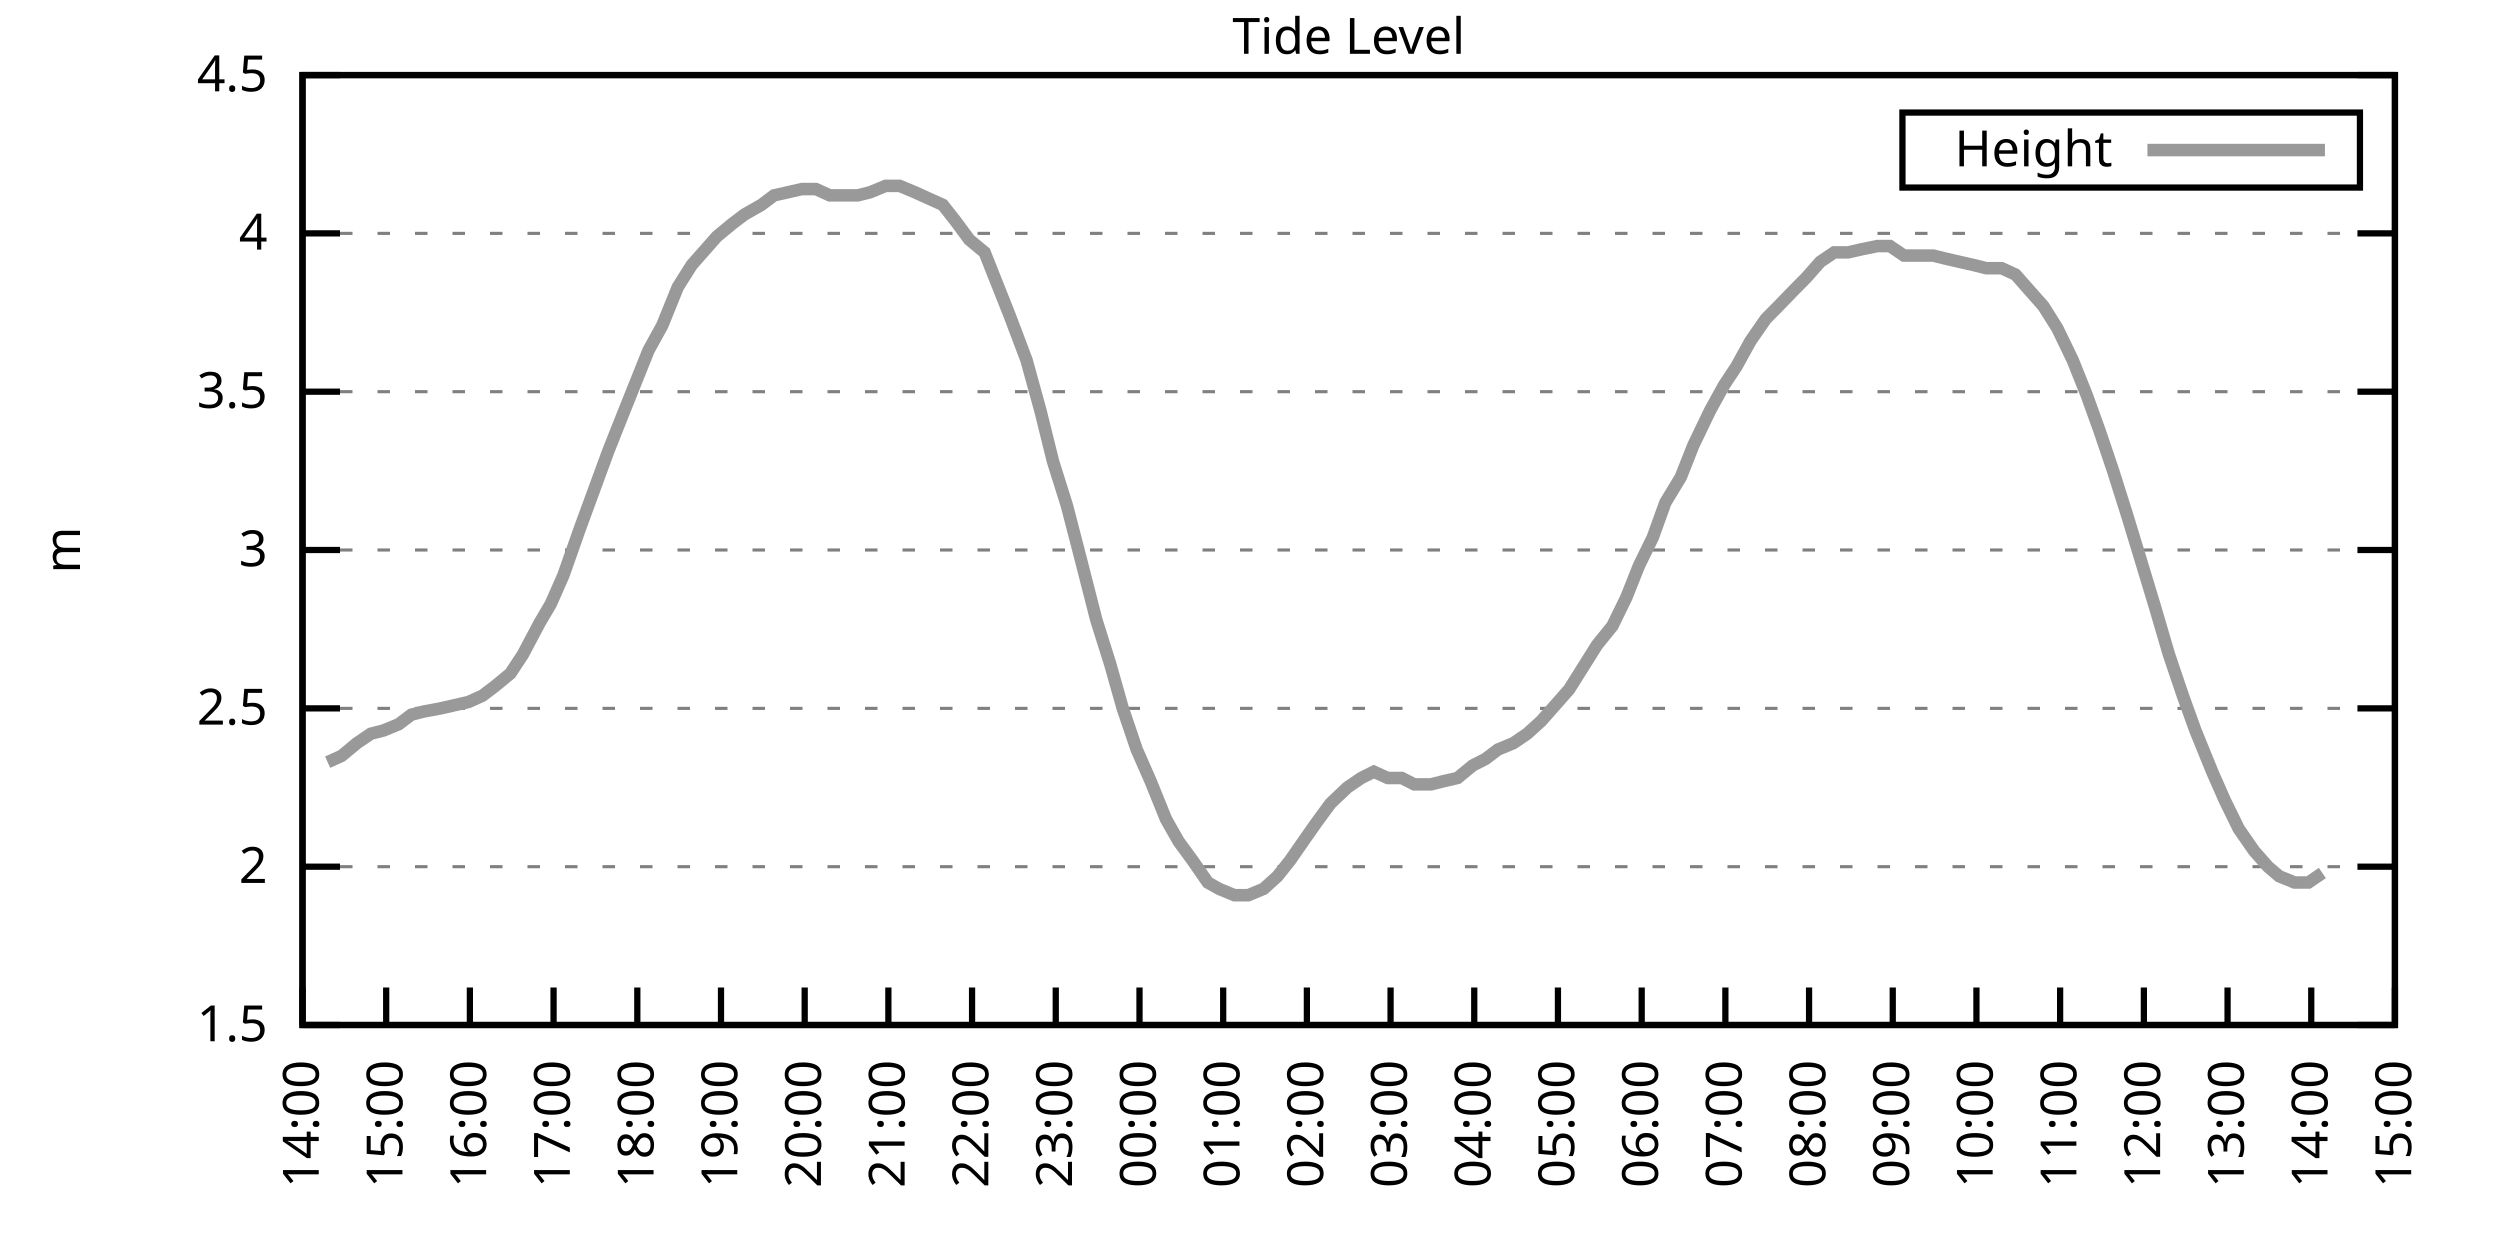
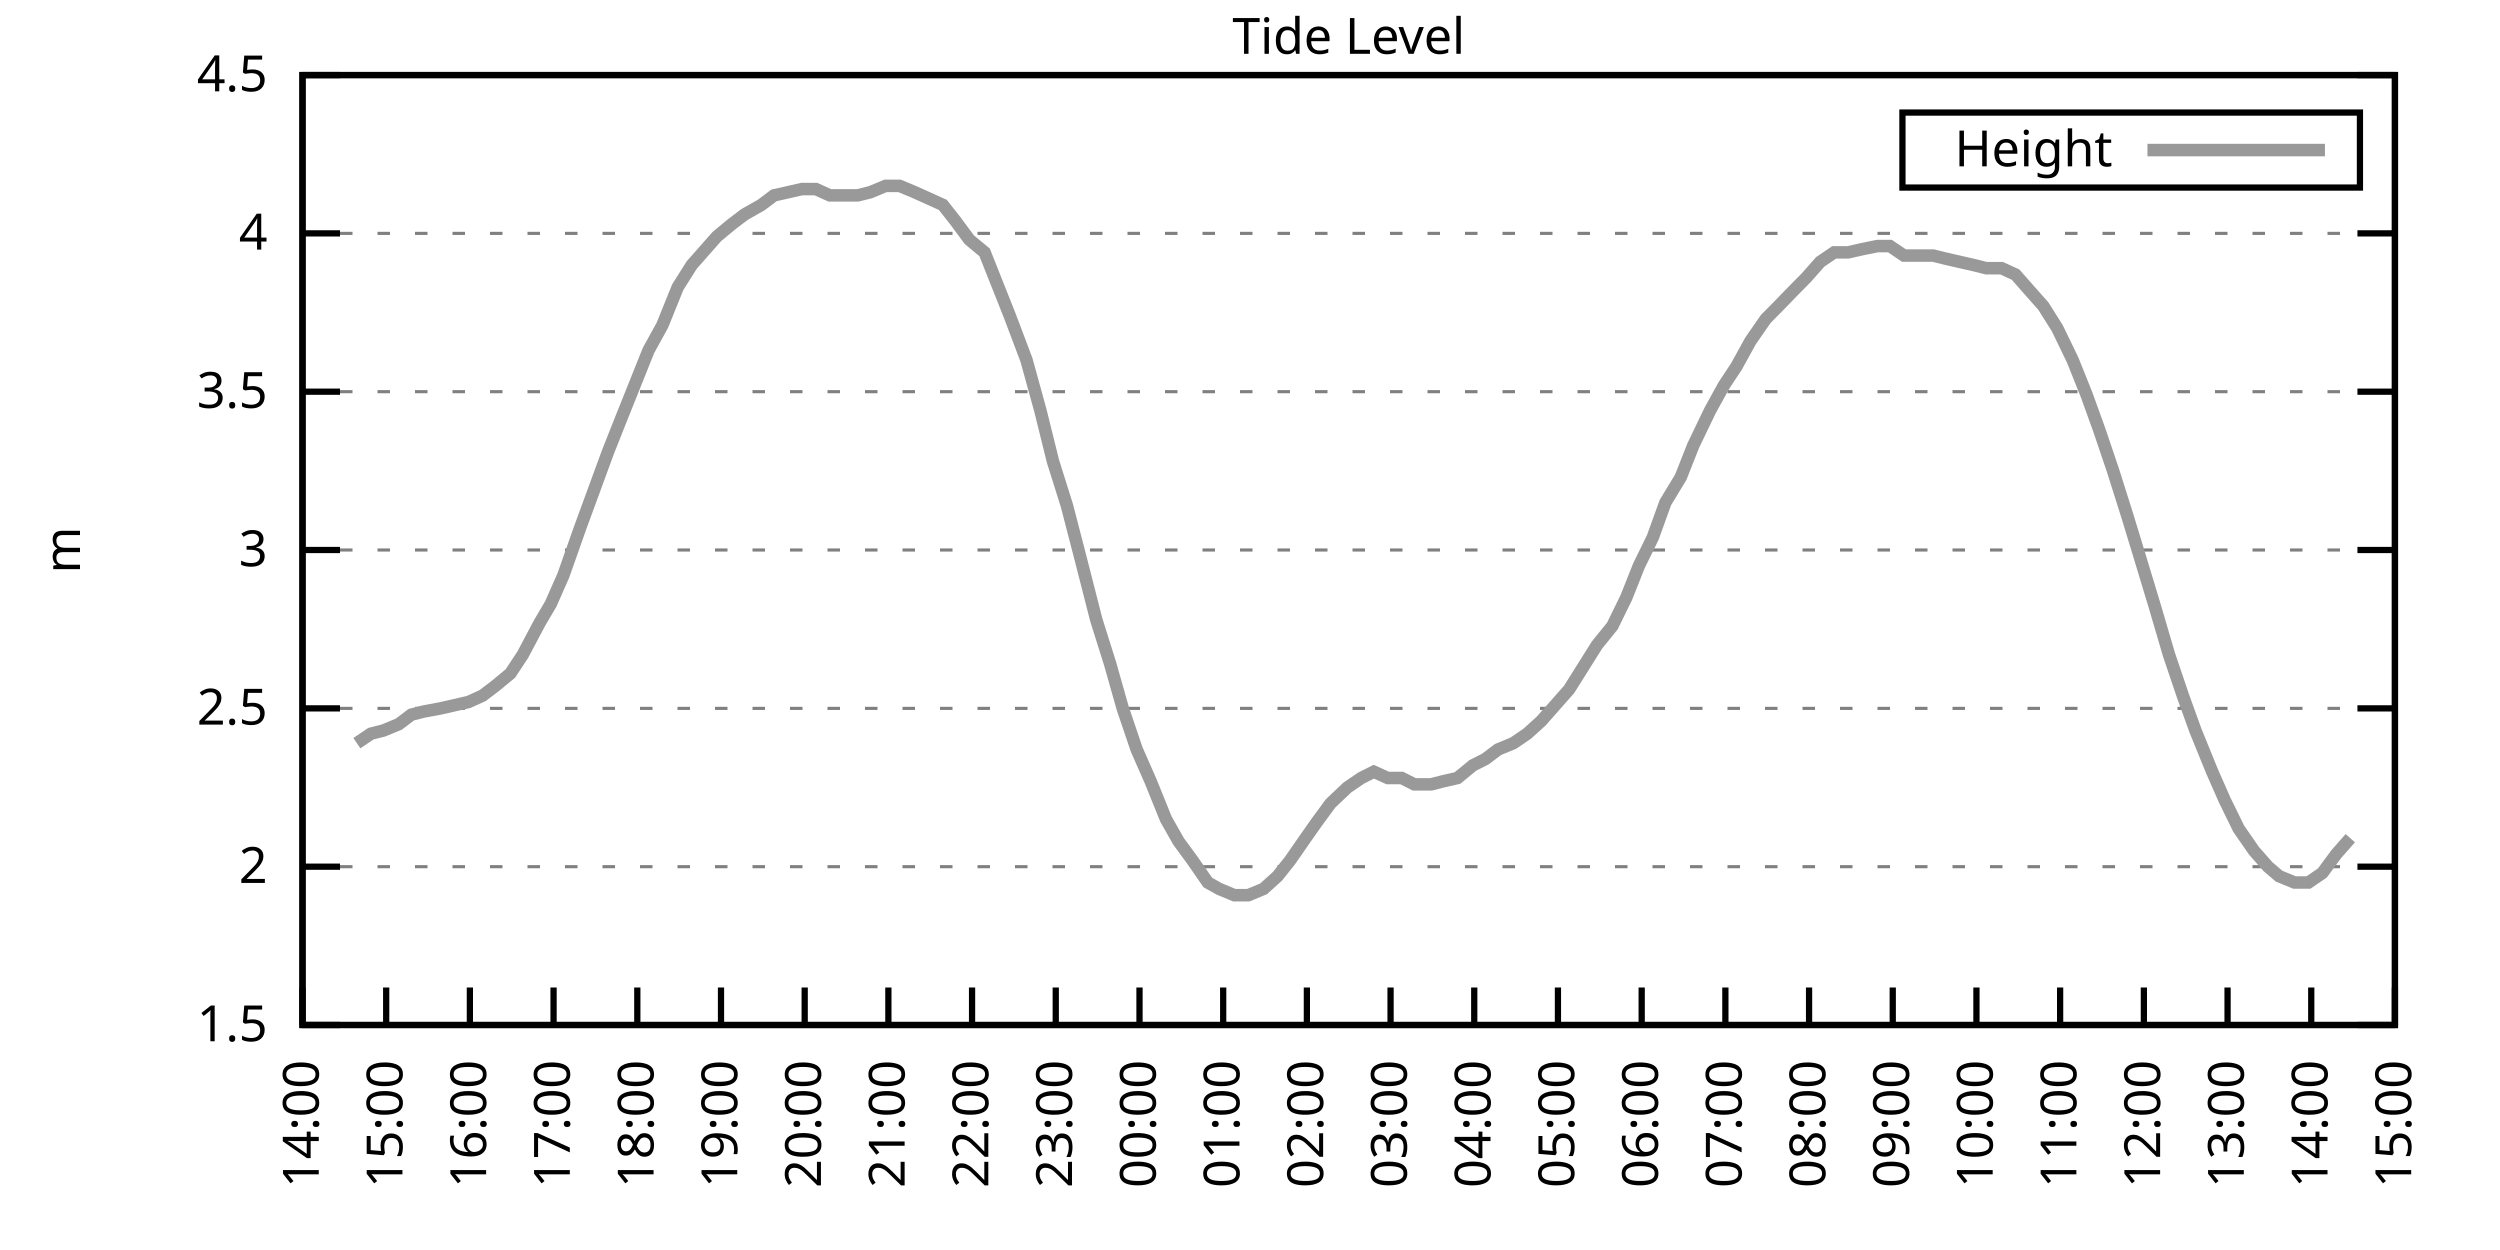
<svg xmlns="http://www.w3.org/2000/svg" xmlns:xlink="http://www.w3.org/1999/xlink" width="400" height="200" viewBox="0 0 400 200">
  <g id="gnuplot_canvas">
    <rect x="0" y="0" width="400" height="200" fill="none" />
    <defs>
      <circle id="gpDot" r="0.5" stroke-width="0.5" stroke="currentColor" />
      <path id="gpPt0" stroke-width="0.333" stroke="currentColor" d="M-1,0 h2 M0,-1 v2" />
      <path id="gpPt1" stroke-width="0.333" stroke="currentColor" d="M-1,-1 L1,1 M1,-1 L-1,1" />
      <path id="gpPt2" stroke-width="0.333" stroke="currentColor" d="M-1,0 L1,0 M0,-1 L0,1 M-1,-1 L1,1 M-1,1 L1,-1" />
      <rect id="gpPt3" stroke-width="0.333" stroke="currentColor" x="-1" y="-1" width="2" height="2" />
      <rect id="gpPt4" stroke-width="0.333" stroke="currentColor" fill="currentColor" x="-1" y="-1" width="2" height="2" />
      <circle id="gpPt5" stroke-width="0.333" stroke="currentColor" cx="0" cy="0" r="1" />
      <use xlink:href="#gpPt5" id="gpPt6" fill="currentColor" stroke="none" />
      <path id="gpPt7" stroke-width="0.333" stroke="currentColor" d="M0,-1.33 L-1.33,0.67 L1.33,0.67 z" />
      <use xlink:href="#gpPt7" id="gpPt8" fill="currentColor" stroke="none" />
      <use xlink:href="#gpPt7" id="gpPt9" stroke="currentColor" transform="rotate(180)" />
      <use xlink:href="#gpPt9" id="gpPt10" fill="currentColor" stroke="none" />
      <use xlink:href="#gpPt3" id="gpPt11" stroke="currentColor" transform="rotate(45)" />
      <use xlink:href="#gpPt11" id="gpPt12" fill="currentColor" stroke="none" />
      <path id="gpPt13" stroke-width="0.333" stroke="currentColor" d="M0,1.330 L1.265,0.411 L0.782,-1.067 L-0.782,-1.076 L-1.265,0.411 z" />
      <use xlink:href="#gpPt13" id="gpPt14" fill="currentColor" stroke="none" />
      <filter id="textbox" filterUnits="objectBoundingBox" x="0" y="0" height="1" width="1">
        <feFlood flood-color="white" flood-opacity="1" result="bgnd" />
        <feComposite in="SourceGraphic" in2="bgnd" operator="atop" />
      </filter>
      <filter id="greybox" filterUnits="objectBoundingBox" x="0" y="0" height="1" width="1">
        <feFlood flood-color="lightgrey" flood-opacity="1" result="grey" />
        <feComposite in="SourceGraphic" in2="grey" operator="atop" />
      </filter>
    </defs>
    <g fill="none" color="white" stroke="currentColor" stroke-width="1.00" stroke-linecap="butt" stroke-linejoin="miter">
</g>
    <g fill="none" color="black" stroke="currentColor" stroke-width="1.00" stroke-linecap="butt" stroke-linejoin="miter">
      <g stroke="none" shape-rendering="crispEdges">
        <polygon fill="rgb(255, 255, 255)" points="48.40,164.00 383.18,164.00 383.18,12.02 48.40,12.02 " />
      </g>
    </g>
    <g fill="none" color="black" stroke="currentColor" stroke-width="1.00" stroke-linecap="butt" stroke-linejoin="miter">
</g>
    <g fill="none" color="black" stroke="black" stroke-width="0.50" stroke-linecap="butt" stroke-linejoin="miter">
</g>
    <g fill="none" color="gray" stroke="currentColor" stroke-width="0.50" stroke-linecap="butt" stroke-linejoin="miter">
      <path stroke="gray" stroke-dasharray="2,4" class="gridline" d="M48.40,164.00 L383.19,164.00  " />
    </g>
    <g fill="none" color="gray" stroke="gray" stroke-width="1.00" stroke-linecap="butt" stroke-linejoin="miter">
</g>
    <g fill="none" color="black" stroke="currentColor" stroke-width="1.00" stroke-linecap="butt" stroke-linejoin="miter">
      <path stroke="black" d="M48.40,164.00 L54.40,164.00 M383.19,164.00 L377.19,164.00  " />
      <g transform="translate(42.80,166.60)" stroke="none" fill="black" font-family="Sans" font-size="8.00" text-anchor="end">
        <text>
          <tspan font-family="Sans"> 1.5</tspan>
        </text>
      </g>
    </g>
    <g fill="none" color="black" stroke="currentColor" stroke-width="1.00" stroke-linecap="butt" stroke-linejoin="miter">
</g>
    <g fill="none" color="black" stroke="black" stroke-width="0.50" stroke-linecap="butt" stroke-linejoin="miter">
</g>
    <g fill="none" color="gray" stroke="currentColor" stroke-width="0.50" stroke-linecap="butt" stroke-linejoin="miter">
      <path stroke="gray" stroke-dasharray="2,4" class="gridline" d="M48.40,138.67 L383.19,138.67  " />
    </g>
    <g fill="none" color="gray" stroke="gray" stroke-width="1.00" stroke-linecap="butt" stroke-linejoin="miter">
</g>
    <g fill="none" color="black" stroke="currentColor" stroke-width="1.00" stroke-linecap="butt" stroke-linejoin="miter">
      <path stroke="black" d="M48.40,138.67 L54.40,138.67 M383.19,138.67 L377.19,138.67  " />
      <g transform="translate(42.80,141.27)" stroke="none" fill="black" font-family="Sans" font-size="8.00" text-anchor="end">
        <text>
          <tspan font-family="Sans"> 2</tspan>
        </text>
      </g>
    </g>
    <g fill="none" color="black" stroke="currentColor" stroke-width="1.00" stroke-linecap="butt" stroke-linejoin="miter">
</g>
    <g fill="none" color="black" stroke="black" stroke-width="0.50" stroke-linecap="butt" stroke-linejoin="miter">
</g>
    <g fill="none" color="gray" stroke="currentColor" stroke-width="0.50" stroke-linecap="butt" stroke-linejoin="miter">
      <path stroke="gray" stroke-dasharray="2,4" class="gridline" d="M48.40,113.34 L383.19,113.34  " />
    </g>
    <g fill="none" color="gray" stroke="gray" stroke-width="1.00" stroke-linecap="butt" stroke-linejoin="miter">
</g>
    <g fill="none" color="black" stroke="currentColor" stroke-width="1.00" stroke-linecap="butt" stroke-linejoin="miter">
      <path stroke="black" d="M48.40,113.34 L54.40,113.34 M383.19,113.34 L377.19,113.34  " />
      <g transform="translate(42.80,115.94)" stroke="none" fill="black" font-family="Sans" font-size="8.00" text-anchor="end">
        <text>
          <tspan font-family="Sans"> 2.5</tspan>
        </text>
      </g>
    </g>
    <g fill="none" color="black" stroke="currentColor" stroke-width="1.00" stroke-linecap="butt" stroke-linejoin="miter">
</g>
    <g fill="none" color="black" stroke="black" stroke-width="0.50" stroke-linecap="butt" stroke-linejoin="miter">
</g>
    <g fill="none" color="gray" stroke="currentColor" stroke-width="0.50" stroke-linecap="butt" stroke-linejoin="miter">
      <path stroke="gray" stroke-dasharray="2,4" class="gridline" d="M48.40,88.00 L383.19,88.00  " />
    </g>
    <g fill="none" color="gray" stroke="gray" stroke-width="1.00" stroke-linecap="butt" stroke-linejoin="miter">
</g>
    <g fill="none" color="black" stroke="currentColor" stroke-width="1.00" stroke-linecap="butt" stroke-linejoin="miter">
      <path stroke="black" d="M48.40,88.00 L54.40,88.00 M383.19,88.00 L377.19,88.00  " />
      <g transform="translate(42.80,90.60)" stroke="none" fill="black" font-family="Sans" font-size="8.00" text-anchor="end">
        <text>
          <tspan font-family="Sans"> 3</tspan>
        </text>
      </g>
    </g>
    <g fill="none" color="black" stroke="currentColor" stroke-width="1.00" stroke-linecap="butt" stroke-linejoin="miter">
</g>
    <g fill="none" color="black" stroke="black" stroke-width="0.50" stroke-linecap="butt" stroke-linejoin="miter">
</g>
    <g fill="none" color="gray" stroke="currentColor" stroke-width="0.50" stroke-linecap="butt" stroke-linejoin="miter">
      <path stroke="gray" stroke-dasharray="2,4" class="gridline" d="M48.40,62.67 L383.19,62.67  " />
    </g>
    <g fill="none" color="gray" stroke="gray" stroke-width="1.00" stroke-linecap="butt" stroke-linejoin="miter">
</g>
    <g fill="none" color="black" stroke="currentColor" stroke-width="1.00" stroke-linecap="butt" stroke-linejoin="miter">
      <path stroke="black" d="M48.40,62.67 L54.40,62.67 M383.19,62.67 L377.19,62.67  " />
      <g transform="translate(42.80,65.27)" stroke="none" fill="black" font-family="Sans" font-size="8.00" text-anchor="end">
        <text>
          <tspan font-family="Sans"> 3.5</tspan>
        </text>
      </g>
    </g>
    <g fill="none" color="black" stroke="currentColor" stroke-width="1.00" stroke-linecap="butt" stroke-linejoin="miter">
</g>
    <g fill="none" color="black" stroke="black" stroke-width="0.50" stroke-linecap="butt" stroke-linejoin="miter">
</g>
    <g fill="none" color="gray" stroke="currentColor" stroke-width="0.50" stroke-linecap="butt" stroke-linejoin="miter">
      <path stroke="gray" stroke-dasharray="2,4" class="gridline" d="M48.40,37.34 L383.19,37.34  " />
    </g>
    <g fill="none" color="gray" stroke="gray" stroke-width="1.00" stroke-linecap="butt" stroke-linejoin="miter">
</g>
    <g fill="none" color="black" stroke="currentColor" stroke-width="1.00" stroke-linecap="butt" stroke-linejoin="miter">
      <path stroke="black" d="M48.40,37.34 L54.40,37.34 M383.19,37.34 L377.19,37.34  " />
      <g transform="translate(42.80,39.94)" stroke="none" fill="black" font-family="Sans" font-size="8.00" text-anchor="end">
        <text>
          <tspan font-family="Sans"> 4</tspan>
        </text>
      </g>
    </g>
    <g fill="none" color="black" stroke="currentColor" stroke-width="1.00" stroke-linecap="butt" stroke-linejoin="miter">
</g>
    <g fill="none" color="black" stroke="black" stroke-width="0.50" stroke-linecap="butt" stroke-linejoin="miter">
</g>
    <g fill="none" color="gray" stroke="currentColor" stroke-width="0.50" stroke-linecap="butt" stroke-linejoin="miter">
      <path stroke="gray" stroke-dasharray="2,4" class="gridline" d="M48.40,12.01 L383.19,12.01  " />
    </g>
    <g fill="none" color="gray" stroke="gray" stroke-width="1.00" stroke-linecap="butt" stroke-linejoin="miter">
</g>
    <g fill="none" color="black" stroke="currentColor" stroke-width="1.00" stroke-linecap="butt" stroke-linejoin="miter">
      <path stroke="black" d="M48.40,12.01 L54.40,12.01 M383.19,12.01 L377.19,12.01  " />
      <g transform="translate(42.80,14.61)" stroke="none" fill="black" font-family="Sans" font-size="8.00" text-anchor="end">
        <text>
          <tspan font-family="Sans"> 4.5</tspan>
        </text>
      </g>
    </g>
    <g fill="none" color="black" stroke="currentColor" stroke-width="1.00" stroke-linecap="butt" stroke-linejoin="miter">
      <path stroke="black" d="M48.40,164.00 L48.40,158.00  " />
      <g transform="translate(51.00,169.60) rotate(270.00)" stroke="none" fill="black" font-family="Sans" font-size="8.00" text-anchor="end">
        <text>
          <tspan font-family="Sans">14:00</tspan>
        </text>
      </g>
    </g>
    <g fill="none" color="black" stroke="currentColor" stroke-width="1.00" stroke-linecap="butt" stroke-linejoin="miter">
      <path stroke="black" d="M61.79,164.00 L61.79,158.00  " />
      <g transform="translate(64.39,169.60) rotate(270.00)" stroke="none" fill="black" font-family="Sans" font-size="8.00" text-anchor="end">
        <text>
          <tspan font-family="Sans">15:00</tspan>
        </text>
      </g>
    </g>
    <g fill="none" color="black" stroke="currentColor" stroke-width="1.00" stroke-linecap="butt" stroke-linejoin="miter">
      <path stroke="black" d="M75.18,164.00 L75.18,158.00  " />
      <g transform="translate(77.78,169.60) rotate(270.00)" stroke="none" fill="black" font-family="Sans" font-size="8.00" text-anchor="end">
        <text>
          <tspan font-family="Sans">16:00</tspan>
        </text>
      </g>
    </g>
    <g fill="none" color="black" stroke="currentColor" stroke-width="1.00" stroke-linecap="butt" stroke-linejoin="miter">
      <path stroke="black" d="M88.57,164.00 L88.57,158.00  " />
      <g transform="translate(91.17,169.60) rotate(270.00)" stroke="none" fill="black" font-family="Sans" font-size="8.00" text-anchor="end">
        <text>
          <tspan font-family="Sans">17:00</tspan>
        </text>
      </g>
    </g>
    <g fill="none" color="black" stroke="currentColor" stroke-width="1.00" stroke-linecap="butt" stroke-linejoin="miter">
      <path stroke="black" d="M101.97,164.00 L101.97,158.00  " />
      <g transform="translate(104.57,169.60) rotate(270.00)" stroke="none" fill="black" font-family="Sans" font-size="8.00" text-anchor="end">
        <text>
          <tspan font-family="Sans">18:00</tspan>
        </text>
      </g>
    </g>
    <g fill="none" color="black" stroke="currentColor" stroke-width="1.00" stroke-linecap="butt" stroke-linejoin="miter">
      <path stroke="black" d="M115.36,164.00 L115.36,158.00  " />
      <g transform="translate(117.96,169.60) rotate(270.00)" stroke="none" fill="black" font-family="Sans" font-size="8.00" text-anchor="end">
        <text>
          <tspan font-family="Sans">19:00</tspan>
        </text>
      </g>
    </g>
    <g fill="none" color="black" stroke="currentColor" stroke-width="1.00" stroke-linecap="butt" stroke-linejoin="miter">
      <path stroke="black" d="M128.75,164.00 L128.75,158.00  " />
      <g transform="translate(131.35,169.60) rotate(270.00)" stroke="none" fill="black" font-family="Sans" font-size="8.00" text-anchor="end">
        <text>
          <tspan font-family="Sans">20:00</tspan>
        </text>
      </g>
    </g>
    <g fill="none" color="black" stroke="currentColor" stroke-width="1.00" stroke-linecap="butt" stroke-linejoin="miter">
      <path stroke="black" d="M142.14,164.00 L142.14,158.00  " />
      <g transform="translate(144.74,169.60) rotate(270.00)" stroke="none" fill="black" font-family="Sans" font-size="8.00" text-anchor="end">
        <text>
          <tspan font-family="Sans">21:00</tspan>
        </text>
      </g>
    </g>
    <g fill="none" color="black" stroke="currentColor" stroke-width="1.00" stroke-linecap="butt" stroke-linejoin="miter">
      <path stroke="black" d="M155.53,164.00 L155.53,158.00  " />
      <g transform="translate(158.13,169.60) rotate(270.00)" stroke="none" fill="black" font-family="Sans" font-size="8.00" text-anchor="end">
        <text>
          <tspan font-family="Sans">22:00</tspan>
        </text>
      </g>
    </g>
    <g fill="none" color="black" stroke="currentColor" stroke-width="1.00" stroke-linecap="butt" stroke-linejoin="miter">
      <path stroke="black" d="M168.92,164.00 L168.92,158.00  " />
      <g transform="translate(171.52,169.60) rotate(270.00)" stroke="none" fill="black" font-family="Sans" font-size="8.00" text-anchor="end">
        <text>
          <tspan font-family="Sans">23:00</tspan>
        </text>
      </g>
    </g>
    <g fill="none" color="black" stroke="currentColor" stroke-width="1.00" stroke-linecap="butt" stroke-linejoin="miter">
      <path stroke="black" d="M182.32,164.00 L182.32,158.00  " />
      <g transform="translate(184.92,169.60) rotate(270.00)" stroke="none" fill="black" font-family="Sans" font-size="8.00" text-anchor="end">
        <text>
          <tspan font-family="Sans">00:00</tspan>
        </text>
      </g>
    </g>
    <g fill="none" color="black" stroke="currentColor" stroke-width="1.00" stroke-linecap="butt" stroke-linejoin="miter">
      <path stroke="black" d="M195.71,164.00 L195.71,158.00  " />
      <g transform="translate(198.31,169.60) rotate(270.00)" stroke="none" fill="black" font-family="Sans" font-size="8.00" text-anchor="end">
        <text>
          <tspan font-family="Sans">01:00</tspan>
        </text>
      </g>
    </g>
    <g fill="none" color="black" stroke="currentColor" stroke-width="1.00" stroke-linecap="butt" stroke-linejoin="miter">
      <path stroke="black" d="M209.10,164.00 L209.10,158.00  " />
      <g transform="translate(211.70,169.60) rotate(270.00)" stroke="none" fill="black" font-family="Sans" font-size="8.00" text-anchor="end">
        <text>
          <tspan font-family="Sans">02:00</tspan>
        </text>
      </g>
    </g>
    <g fill="none" color="black" stroke="currentColor" stroke-width="1.00" stroke-linecap="butt" stroke-linejoin="miter">
      <path stroke="black" d="M222.49,164.00 L222.49,158.00  " />
      <g transform="translate(225.09,169.60) rotate(270.00)" stroke="none" fill="black" font-family="Sans" font-size="8.00" text-anchor="end">
        <text>
          <tspan font-family="Sans">03:00</tspan>
        </text>
      </g>
    </g>
    <g fill="none" color="black" stroke="currentColor" stroke-width="1.00" stroke-linecap="butt" stroke-linejoin="miter">
      <path stroke="black" d="M235.88,164.00 L235.88,158.00  " />
      <g transform="translate(238.48,169.60) rotate(270.00)" stroke="none" fill="black" font-family="Sans" font-size="8.00" text-anchor="end">
        <text>
          <tspan font-family="Sans">04:00</tspan>
        </text>
      </g>
    </g>
    <g fill="none" color="black" stroke="currentColor" stroke-width="1.00" stroke-linecap="butt" stroke-linejoin="miter">
      <path stroke="black" d="M249.27,164.00 L249.27,158.00  " />
      <g transform="translate(251.87,169.60) rotate(270.00)" stroke="none" fill="black" font-family="Sans" font-size="8.00" text-anchor="end">
        <text>
          <tspan font-family="Sans">05:00</tspan>
        </text>
      </g>
    </g>
    <g fill="none" color="black" stroke="currentColor" stroke-width="1.00" stroke-linecap="butt" stroke-linejoin="miter">
      <path stroke="black" d="M262.67,164.00 L262.67,158.00  " />
      <g transform="translate(265.27,169.60) rotate(270.00)" stroke="none" fill="black" font-family="Sans" font-size="8.00" text-anchor="end">
        <text>
          <tspan font-family="Sans">06:00</tspan>
        </text>
      </g>
    </g>
    <g fill="none" color="black" stroke="currentColor" stroke-width="1.00" stroke-linecap="butt" stroke-linejoin="miter">
      <path stroke="black" d="M276.06,164.00 L276.06,158.00  " />
      <g transform="translate(278.66,169.60) rotate(270.00)" stroke="none" fill="black" font-family="Sans" font-size="8.00" text-anchor="end">
        <text>
          <tspan font-family="Sans">07:00</tspan>
        </text>
      </g>
    </g>
    <g fill="none" color="black" stroke="currentColor" stroke-width="1.00" stroke-linecap="butt" stroke-linejoin="miter">
      <path stroke="black" d="M289.45,164.00 L289.45,158.00  " />
      <g transform="translate(292.05,169.60) rotate(270.00)" stroke="none" fill="black" font-family="Sans" font-size="8.00" text-anchor="end">
        <text>
          <tspan font-family="Sans">08:00</tspan>
        </text>
      </g>
    </g>
    <g fill="none" color="black" stroke="currentColor" stroke-width="1.00" stroke-linecap="butt" stroke-linejoin="miter">
      <path stroke="black" d="M302.84,164.00 L302.84,158.00  " />
      <g transform="translate(305.44,169.60) rotate(270.00)" stroke="none" fill="black" font-family="Sans" font-size="8.00" text-anchor="end">
        <text>
          <tspan font-family="Sans">09:00</tspan>
        </text>
      </g>
    </g>
    <g fill="none" color="black" stroke="currentColor" stroke-width="1.00" stroke-linecap="butt" stroke-linejoin="miter">
      <path stroke="black" d="M316.23,164.00 L316.23,158.00  " />
      <g transform="translate(318.83,169.60) rotate(270.00)" stroke="none" fill="black" font-family="Sans" font-size="8.00" text-anchor="end">
        <text>
          <tspan font-family="Sans">10:00</tspan>
        </text>
      </g>
    </g>
    <g fill="none" color="black" stroke="currentColor" stroke-width="1.00" stroke-linecap="butt" stroke-linejoin="miter">
      <path stroke="black" d="M329.62,164.00 L329.62,158.00  " />
      <g transform="translate(332.22,169.60) rotate(270.00)" stroke="none" fill="black" font-family="Sans" font-size="8.00" text-anchor="end">
        <text>
          <tspan font-family="Sans">11:00</tspan>
        </text>
      </g>
    </g>
    <g fill="none" color="black" stroke="currentColor" stroke-width="1.00" stroke-linecap="butt" stroke-linejoin="miter">
      <path stroke="black" d="M343.02,164.00 L343.02,158.00  " />
      <g transform="translate(345.62,169.60) rotate(270.00)" stroke="none" fill="black" font-family="Sans" font-size="8.00" text-anchor="end">
        <text>
          <tspan font-family="Sans">12:00</tspan>
        </text>
      </g>
    </g>
    <g fill="none" color="black" stroke="currentColor" stroke-width="1.00" stroke-linecap="butt" stroke-linejoin="miter">
      <path stroke="black" d="M356.41,164.00 L356.41,158.00  " />
      <g transform="translate(359.01,169.60) rotate(270.00)" stroke="none" fill="black" font-family="Sans" font-size="8.00" text-anchor="end">
        <text>
          <tspan font-family="Sans">13:00</tspan>
        </text>
      </g>
    </g>
    <g fill="none" color="black" stroke="currentColor" stroke-width="1.00" stroke-linecap="butt" stroke-linejoin="miter">
      <path stroke="black" d="M369.80,164.00 L369.80,158.00  " />
      <g transform="translate(372.40,169.60) rotate(270.00)" stroke="none" fill="black" font-family="Sans" font-size="8.00" text-anchor="end">
        <text>
          <tspan font-family="Sans">14:00</tspan>
        </text>
      </g>
    </g>
    <g fill="none" color="black" stroke="currentColor" stroke-width="1.00" stroke-linecap="butt" stroke-linejoin="miter">
      <path stroke="black" d="M383.19,164.00 L383.19,158.00  " />
      <g transform="translate(385.79,169.60) rotate(270.00)" stroke="none" fill="black" font-family="Sans" font-size="8.00" text-anchor="end">
        <text>
          <tspan font-family="Sans">15:00</tspan>
        </text>
      </g>
    </g>
    <g fill="none" color="black" stroke="currentColor" stroke-width="1.00" stroke-linecap="butt" stroke-linejoin="miter">
</g>
    <g fill="none" color="black" stroke="currentColor" stroke-width="1.00" stroke-linecap="butt" stroke-linejoin="miter">
      <path stroke="black" d="M48.40,12.01 L48.40,164.00 L383.19,164.00 L383.19,12.01 L48.40,12.01 Z  " />
    </g>
    <g fill="none" color="black" stroke="currentColor" stroke-width="1.00" stroke-linecap="butt" stroke-linejoin="miter">
</g>
    <g fill="none" color="black" stroke="currentColor" stroke-width="1.00" stroke-linecap="butt" stroke-linejoin="miter">
      <path stroke="black" d="M304.39,30.01 L304.39,18.01 L377.59,18.01 L377.59,30.01 L304.39,30.01 Z  " />
    </g>
    <g id="Tide_level_plot_1">
      <g fill="none" color="white" stroke="black" stroke-width="2.00" stroke-linecap="butt" stroke-linejoin="miter">
</g>
      <g fill="none" color="black" stroke="currentColor" stroke-width="2.00" stroke-linecap="butt" stroke-linejoin="miter">
        <g transform="translate(337.99,26.61)" stroke="none" fill="black" font-family="Sans" font-size="8.00" text-anchor="end">
          <text>
            <tspan font-family="Sans">Height</tspan>
          </text>
        </g>
      </g>
      <g fill="none" color="black" stroke="currentColor" stroke-width="2.00" stroke-linecap="butt" stroke-linejoin="miter">
-         <path stroke="rgb(153, 153, 153)" d="M343.59,24.01 L371.99,24.01 M52.42,121.95 L54.65,120.94 L57.10,118.91 L59.34,117.39 L61.35,116.88 L63.80,115.87   L65.81,114.35 L67.82,113.84 L70.50,113.34 L72.73,112.83 L74.96,112.32 L77.19,111.31 L79.20,109.79 L81.66,107.76   L83.66,104.72 L86.34,99.66 L88.13,96.62 L90.14,92.06 L92.82,84.46 L95.05,78.38 L97.28,72.30 L99.29,67.23   L101.52,61.66 L103.75,56.09 L105.98,52.03 L108.44,45.95 L110.67,42.41 L112.46,40.38 L114.69,37.85 L117.14,35.82   L119.15,34.30 L121.83,32.78 L123.84,31.26 L126.07,30.76 L128.30,30.25 L130.54,30.25 L132.77,31.26 L135.00,31.26   L137.23,31.26 L139.24,30.76 L141.69,29.74 L143.93,29.74 L146.38,30.76 L148.61,31.77 L150.85,32.78 L152.85,35.32   L155.09,38.35 L157.54,40.38 L159.55,45.45 L161.56,50.51 L164.24,57.61 L166.47,65.71 L168.48,73.82 L170.71,80.91   L172.94,89.52 L175.40,99.15 L177.63,106.24 L179.64,113.34 L181.87,119.92 L184.10,124.99 L186.56,131.07 L188.57,134.62   L190.80,137.66 L193.25,141.20 L195.04,142.21 L197.49,143.23 L199.73,143.23 L202.18,142.21 L204.41,140.19 L206.42,137.66   L208.88,134.11 L210.66,131.58 L212.89,128.54 L215.57,126.00 L217.80,124.48 L219.81,123.47 L222.04,124.48 L224.28,124.48   L226.29,125.50 L228.96,125.50 L230.97,124.99 L233.20,124.48 L235.66,122.46 L237.67,121.44 L239.68,119.92 L242.13,118.91   L244.36,117.39 L246.60,115.36 L248.83,112.83 L251.06,110.30 L253.29,106.75 L255.52,103.20 L257.98,100.16 L260.21,95.60   L262.22,90.54 L264.45,85.98 L266.46,80.41 L268.92,76.35 L270.92,71.29 L273.60,65.71 L275.83,61.66 L277.84,58.62   L280.07,54.57 L282.53,51.02 L284.54,48.99 L286.99,46.46 L289.00,44.43 L291.23,41.90 L293.47,40.38 L295.70,40.38   L297.93,39.87 L300.39,39.37 L302.39,39.37 L304.63,40.89 L307.08,40.89 L309.31,40.89 L311.32,41.39 L313.55,41.90   L315.79,42.41 L317.79,42.91 L320.25,42.91 L322.48,43.93 L324.71,46.46 L326.95,48.99 L329.18,52.54 L331.63,57.61   L333.86,63.18 L335.87,68.75 L338.10,75.34 L340.34,82.43 L342.35,89.02 L344.80,97.12 L347.03,104.72 L349.26,111.31   L351.27,116.88 L353.95,123.47 L355.96,128.03 L358.19,132.59 L360.65,136.14 L362.88,138.67 L364.66,140.19 L367.12,141.20   L369.35,141.20 L371.58,139.68  " />
+         <path stroke="rgb(153, 153, 153)" d="M343.59,24.01 L371.99,24.01 M57.10,118.91 L59.34,117.39 L61.35,116.88 L63.80,115.87 L65.81,114.35 L67.82,113.84   L70.50,113.34 L72.73,112.83 L74.96,112.32 L77.19,111.31 L79.20,109.79 L81.66,107.76 L83.66,104.72 L86.34,99.66   L88.13,96.62 L90.14,92.06 L92.82,84.46 L95.05,78.38 L97.28,72.30 L99.29,67.23 L101.52,61.66 L103.75,56.09   L105.98,52.03 L108.44,45.95 L110.67,42.41 L112.46,40.38 L114.69,37.85 L117.14,35.82 L119.15,34.30 L121.83,32.78   L123.84,31.26 L126.07,30.76 L128.30,30.25 L130.54,30.25 L132.77,31.26 L135.00,31.26 L137.23,31.26 L139.24,30.76   L141.69,29.74 L143.93,29.74 L146.38,30.76 L148.61,31.77 L150.85,32.78 L152.85,35.32 L155.09,38.35 L157.54,40.38   L159.55,45.45 L161.56,50.51 L164.24,57.61 L166.47,65.71 L168.48,73.82 L170.71,80.91 L172.94,89.52 L175.40,99.15   L177.63,106.24 L179.64,113.34 L181.87,119.92 L184.10,124.99 L186.56,131.07 L188.57,134.62 L190.80,137.66 L193.25,141.20   L195.04,142.21 L197.49,143.23 L199.73,143.23 L202.18,142.21 L204.41,140.19 L206.42,137.66 L208.88,134.11 L210.66,131.58   L212.89,128.54 L215.57,126.00 L217.80,124.48 L219.81,123.47 L222.04,124.48 L224.28,124.48 L226.29,125.50 L228.96,125.50   L230.97,124.99 L233.20,124.48 L235.66,122.46 L237.67,121.44 L239.68,119.92 L242.13,118.91 L244.36,117.39 L246.60,115.36   L248.83,112.83 L251.06,110.30 L253.29,106.75 L255.52,103.20 L257.98,100.16 L260.21,95.60 L262.22,90.54 L264.45,85.98   L266.46,80.41 L268.92,76.35 L270.92,71.29 L273.60,65.71 L275.83,61.66 L277.84,58.62 L280.07,54.57 L282.53,51.02   L284.54,48.99 L286.99,46.46 L289.00,44.43 L291.23,41.90 L293.47,40.38 L295.70,40.38 L297.93,39.87 L300.39,39.37   L302.39,39.37 L304.63,40.89 L307.08,40.89 L309.31,40.89 L311.32,41.39 L313.55,41.90 L315.79,42.41 L317.79,42.91   L320.25,42.91 L322.48,43.93 L324.71,46.46 L326.95,48.99 L329.18,52.54 L331.63,57.61 L333.86,63.18 L335.87,68.75   L338.10,75.34 L340.34,82.43 L342.35,89.02 L344.80,97.12 L347.03,104.72 L349.26,111.31 L351.27,116.88 L353.95,123.47   L355.96,128.03 L358.19,132.59 L360.65,136.14 L362.88,138.67 L364.66,140.19 L367.12,141.20 L369.35,141.20 L371.58,139.68   L373.82,136.64 L376.05,134.11  " />
      </g>
    </g>
    <g fill="none" color="black" stroke="currentColor" stroke-width="2.00" stroke-linecap="butt" stroke-linejoin="miter">
</g>
    <g fill="none" color="black" stroke="black" stroke-width="1.00" stroke-linecap="butt" stroke-linejoin="miter">
</g>
    <g fill="none" color="black" stroke="currentColor" stroke-width="1.00" stroke-linecap="butt" stroke-linejoin="miter">
      <path stroke="black" d="M48.40,12.01 L48.40,164.00 L383.19,164.00 L383.19,12.01 L48.40,12.01 Z  " />
      <g transform="translate(12.80,88.01) rotate(270.00)" stroke="none" fill="black" font-family="Sans" font-size="8.00" text-anchor="middle">
        <text>
          <tspan font-family="Sans">m</tspan>
        </text>
      </g>
    </g>
    <g fill="none" color="black" stroke="currentColor" stroke-width="1.00" stroke-linecap="butt" stroke-linejoin="miter">
</g>
    <g fill="none" color="black" stroke="currentColor" stroke-width="1.00" stroke-linecap="butt" stroke-linejoin="miter">
      <g transform="translate(215.79,8.61)" stroke="none" fill="black" font-family="Sans" font-size="8.00" text-anchor="middle">
        <text>
          <tspan font-family="Sans">Tide Level</tspan>
        </text>
      </g>
    </g>
    <g fill="none" color="black" stroke="currentColor" stroke-width="1.00" stroke-linecap="butt" stroke-linejoin="miter">
</g>
  </g>
</svg>
